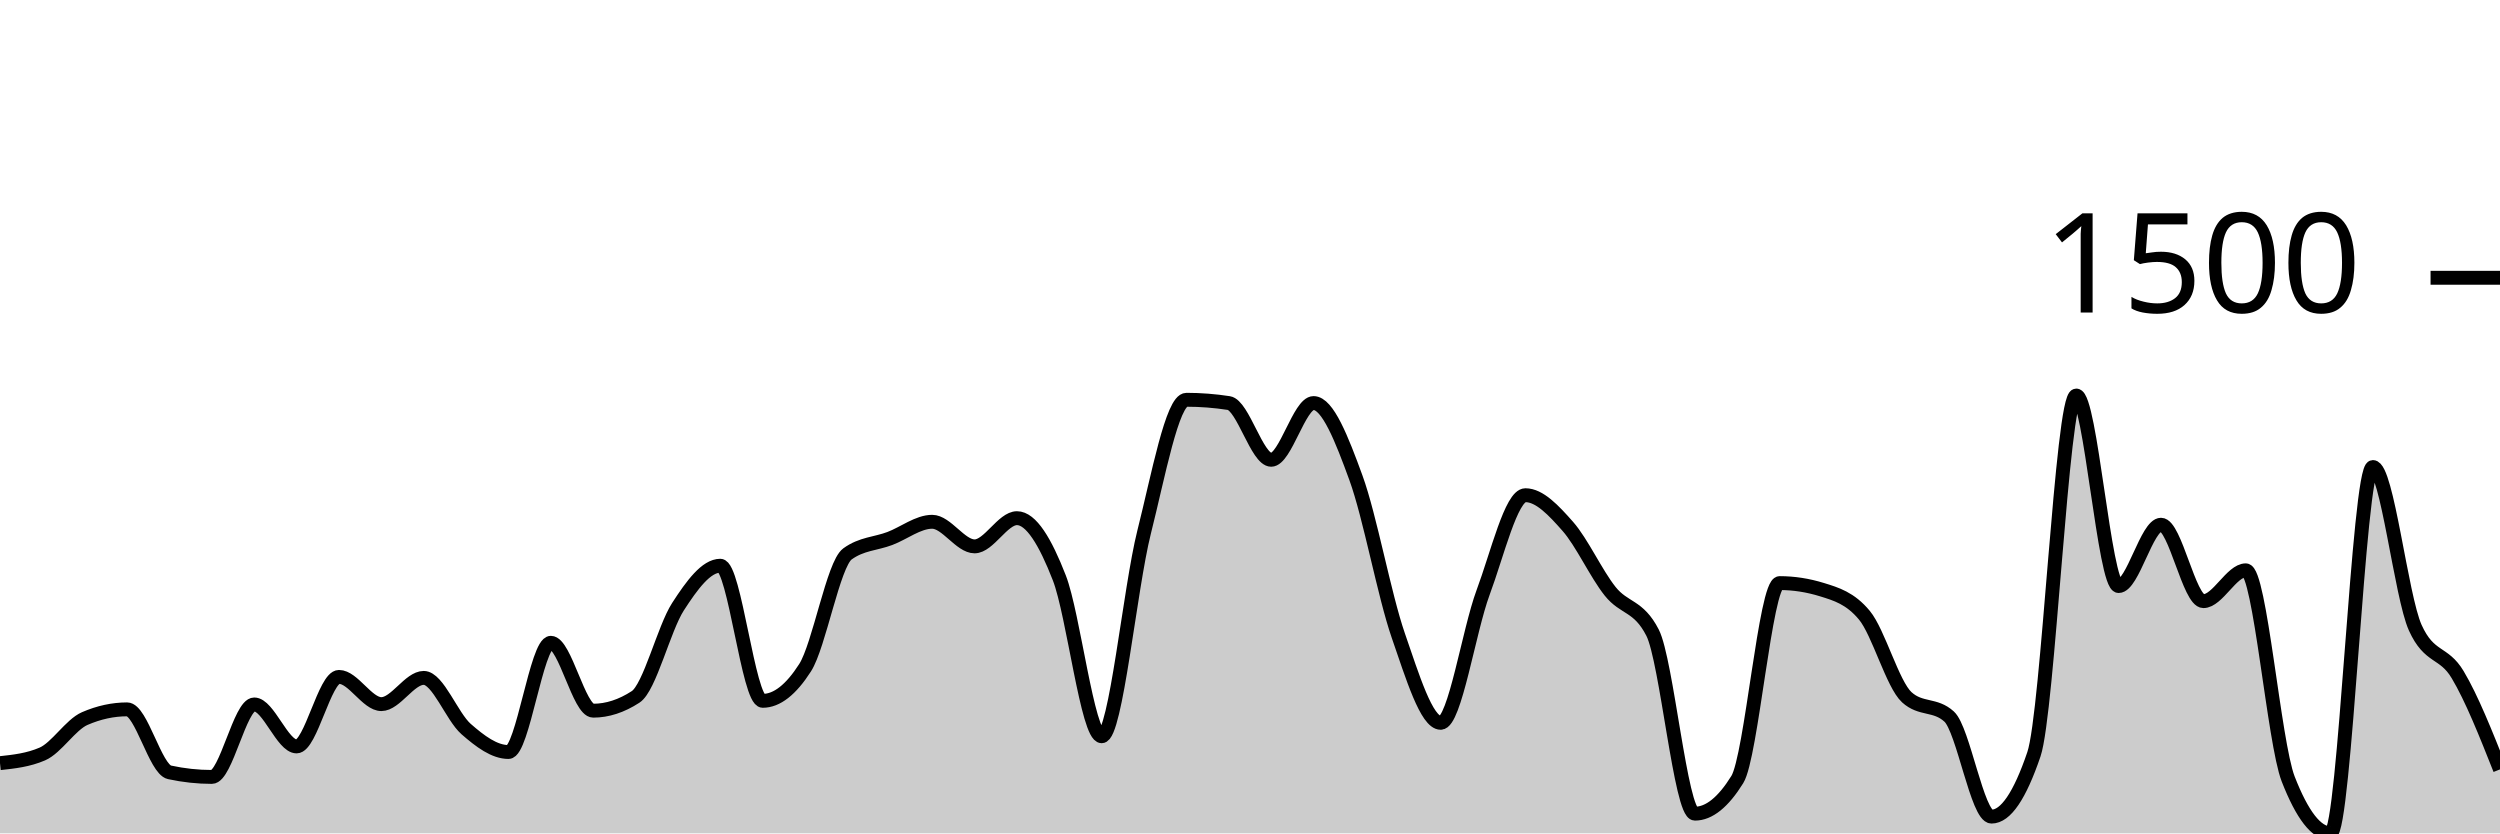
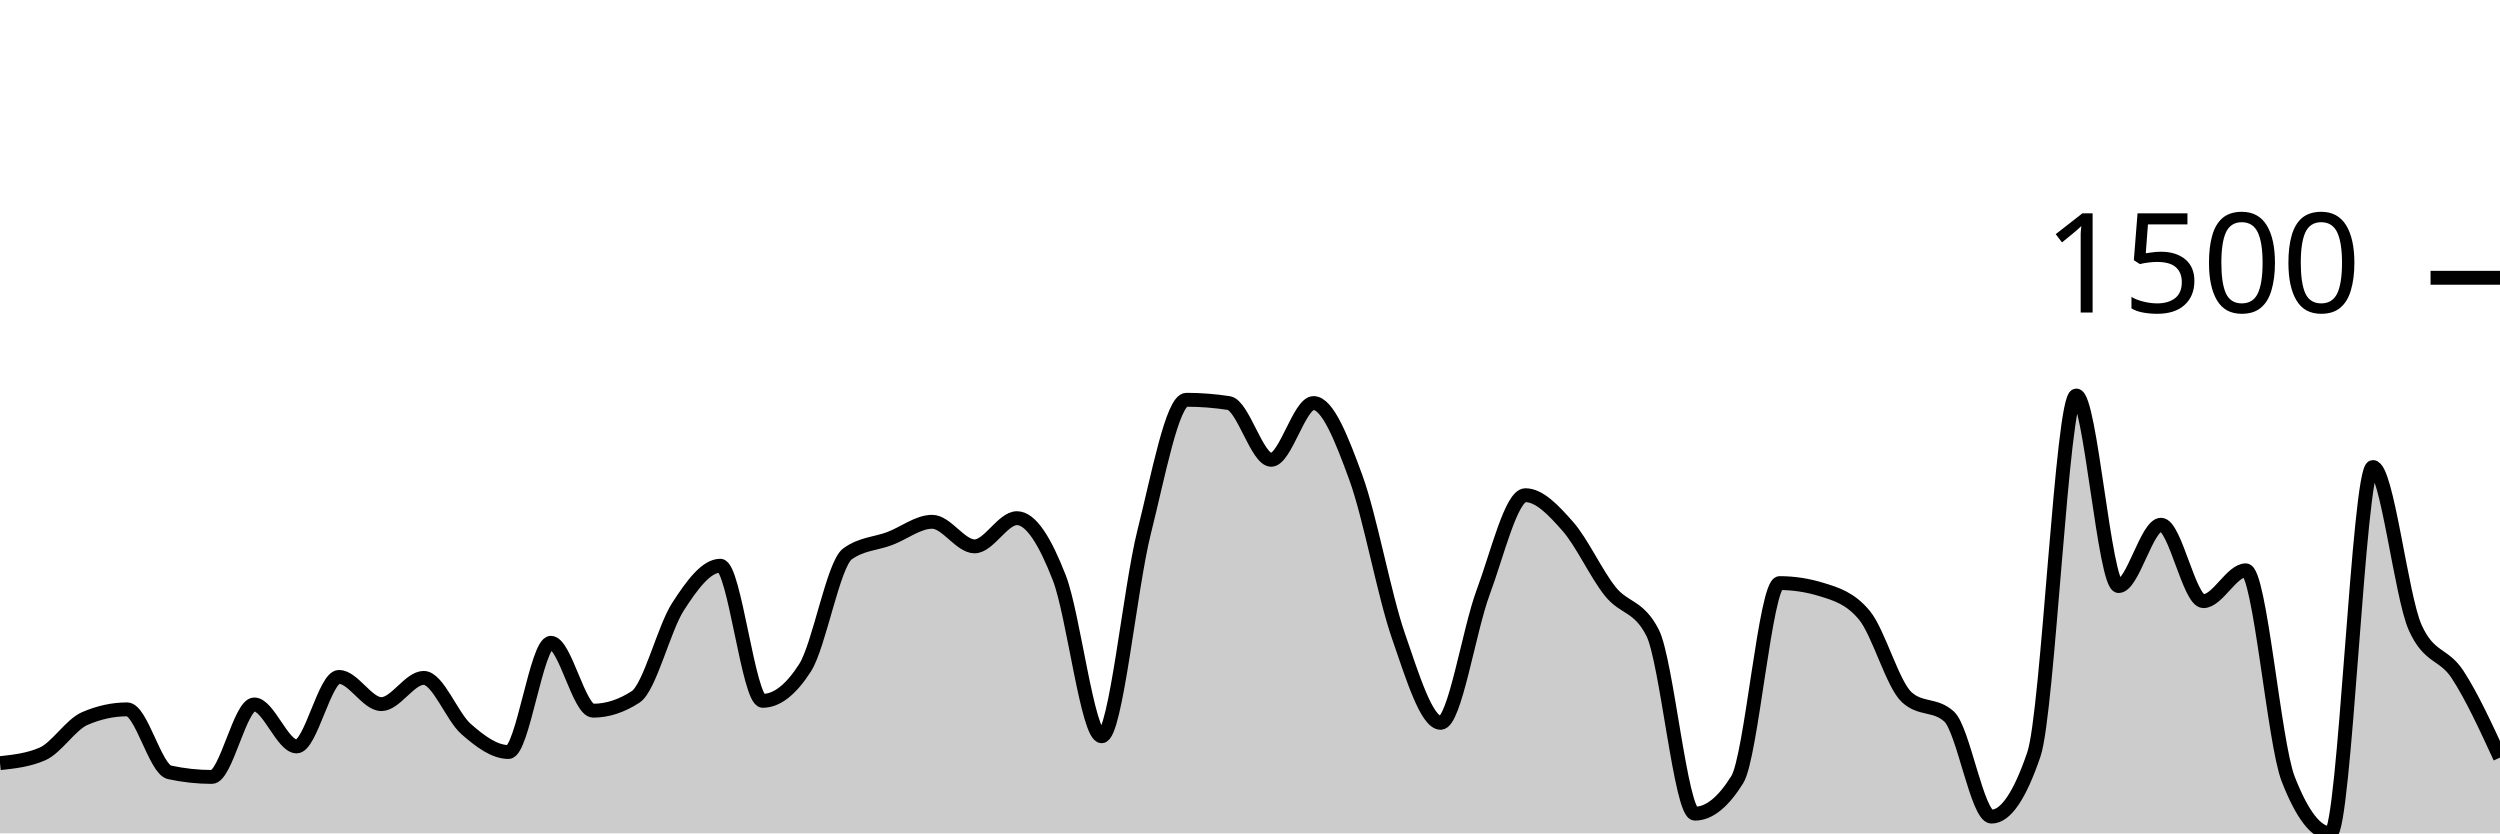
<svg xmlns="http://www.w3.org/2000/svg" viewBox="0 0 180 60">
  <g transform="translate(0,20)">
-     <path class="area" fill="rgba(0, 0, 0, 0.2)" d="M0,34.947C1.017,34.837,2.034,34.726,3.051,34.286C4.068,33.845,5.085,32.176,6.102,31.736C7.119,31.295,8.136,31.074,9.153,31.074C10.169,31.074,11.186,35.388,12.203,35.608C13.22,35.828,14.237,35.939,15.254,35.939C16.271,35.939,17.288,30.72,18.305,30.72C19.322,30.72,20.339,33.743,21.356,33.743C22.373,33.743,23.39,28.737,24.407,28.737C25.424,28.737,26.441,30.697,27.458,30.697C28.475,30.697,29.492,28.808,30.508,28.808C31.525,28.808,32.542,31.602,33.559,32.491C34.576,33.381,35.593,34.144,36.61,34.144C37.627,34.144,38.644,26.281,39.661,26.281C40.678,26.281,41.695,31.169,42.712,31.169C43.729,31.169,44.746,30.838,45.763,30.177C46.78,29.516,47.797,25.258,48.814,23.684C49.831,22.109,50.847,20.732,51.864,20.732C52.881,20.732,53.898,30.46,54.915,30.46C55.932,30.46,56.949,29.665,57.966,28.076C58.983,26.486,60,20.622,61.017,19.882C62.034,19.142,63.051,19.158,64.068,18.772C65.085,18.386,66.102,17.568,67.119,17.568C68.136,17.568,69.153,19.339,70.169,19.339C71.186,19.339,72.203,17.308,73.22,17.308C74.237,17.308,75.254,18.989,76.271,21.606C77.288,24.223,78.305,33.011,79.322,33.011C80.339,33.011,81.356,22.361,82.373,18.323C83.39,14.286,84.407,8.784,85.424,8.784C86.441,8.784,87.458,8.863,88.475,9.02C89.492,9.177,90.508,13.105,91.525,13.105C92.542,13.105,93.559,9.02,94.576,9.02C95.593,9.02,96.61,11.614,97.627,14.404C98.644,17.194,99.661,22.822,100.678,25.762C101.695,28.701,102.712,32.043,103.729,32.043C104.746,32.043,105.763,25.399,106.78,22.668C107.797,19.937,108.814,15.655,109.831,15.655C110.847,15.655,111.864,16.745,112.881,17.898C113.898,19.052,114.915,21.299,115.932,22.574C116.949,23.849,117.966,23.566,118.983,25.549C120,27.532,121.017,38.583,122.034,38.583C123.051,38.583,124.068,37.765,125.085,36.128C126.102,34.49,127.119,21.983,128.136,21.983C129.153,21.983,130.169,22.141,131.186,22.456C132.203,22.771,133.22,23.07,134.237,24.298C135.254,25.525,136.271,29.272,137.288,30.201C138.305,31.129,139.322,30.665,140.339,31.594C141.356,32.523,142.373,38.796,143.39,38.796C144.407,38.796,145.424,37.3,146.441,34.309C147.458,31.318,148.475,8.477,149.492,8.477C150.508,8.477,151.525,22.196,152.542,22.196C153.559,22.196,154.576,17.78,155.593,17.78C156.61,17.78,157.627,23.282,158.644,23.282C159.661,23.282,160.678,21.063,161.695,21.063C162.712,21.063,163.729,33.467,164.746,36.08C165.763,38.693,166.78,40,167.797,40C168.814,40,169.831,13.625,170.847,13.625C171.864,13.625,172.881,22.944,173.898,25.195C174.915,27.446,175.932,26.871,176.949,28.571C177.966,30.272,178.983,32.834,180,35.396L180,40C178.983,40,177.966,40,176.949,40C175.932,40,174.915,40,173.898,40C172.881,40,171.864,40,170.847,40C169.831,40,168.814,40,167.797,40C166.78,40,165.763,40,164.746,40C163.729,40,162.712,40,161.695,40C160.678,40,159.661,40,158.644,40C157.627,40,156.61,40,155.593,40C154.576,40,153.559,40,152.542,40C151.525,40,150.508,40,149.492,40C148.475,40,147.458,40,146.441,40C145.424,40,144.407,40,143.39,40C142.373,40,141.356,40,140.339,40C139.322,40,138.305,40,137.288,40C136.271,40,135.254,40,134.237,40C133.22,40,132.203,40,131.186,40C130.169,40,129.153,40,128.136,40C127.119,40,126.102,40,125.085,40C124.068,40,123.051,40,122.034,40C121.017,40,120,40,118.983,40C117.966,40,116.949,40,115.932,40C114.915,40,113.898,40,112.881,40C111.864,40,110.847,40,109.831,40C108.814,40,107.797,40,106.78,40C105.763,40,104.746,40,103.729,40C102.712,40,101.695,40,100.678,40C99.661,40,98.644,40,97.627,40C96.61,40,95.593,40,94.576,40C93.559,40,92.542,40,91.525,40C90.508,40,89.492,40,88.475,40C87.458,40,86.441,40,85.424,40C84.407,40,83.39,40,82.373,40C81.356,40,80.339,40,79.322,40C78.305,40,77.288,40,76.271,40C75.254,40,74.237,40,73.22,40C72.203,40,71.186,40,70.169,40C69.153,40,68.136,40,67.119,40C66.102,40,65.085,40,64.068,40C63.051,40,62.034,40,61.017,40C60,40,58.983,40,57.966,40C56.949,40,55.932,40,54.915,40C53.898,40,52.881,40,51.864,40C50.847,40,49.831,40,48.814,40C47.797,40,46.78,40,45.763,40C44.746,40,43.729,40,42.712,40C41.695,40,40.678,40,39.661,40C38.644,40,37.627,40,36.61,40C35.593,40,34.576,40,33.559,40C32.542,40,31.525,40,30.508,40C29.492,40,28.475,40,27.458,40C26.441,40,25.424,40,24.407,40C23.39,40,22.373,40,21.356,40C20.339,40,19.322,40,18.305,40C17.288,40,16.271,40,15.254,40C14.237,40,13.22,40,12.203,40C11.186,40,10.169,40,9.153,40C8.136,40,7.119,40,6.102,40C5.085,40,4.068,40,3.051,40C2.034,40,1.017,40,0,40Z" />
-     <path class="line" stroke="black" fill="none" d="M0,34.947C1.017,34.837,2.034,34.726,3.051,34.286C4.068,33.845,5.085,32.176,6.102,31.736C7.119,31.295,8.136,31.074,9.153,31.074C10.169,31.074,11.186,35.388,12.203,35.608C13.22,35.828,14.237,35.939,15.254,35.939C16.271,35.939,17.288,30.72,18.305,30.72C19.322,30.72,20.339,33.743,21.356,33.743C22.373,33.743,23.39,28.737,24.407,28.737C25.424,28.737,26.441,30.697,27.458,30.697C28.475,30.697,29.492,28.808,30.508,28.808C31.525,28.808,32.542,31.602,33.559,32.491C34.576,33.381,35.593,34.144,36.61,34.144C37.627,34.144,38.644,26.281,39.661,26.281C40.678,26.281,41.695,31.169,42.712,31.169C43.729,31.169,44.746,30.838,45.763,30.177C46.78,29.516,47.797,25.258,48.814,23.684C49.831,22.109,50.847,20.732,51.864,20.732C52.881,20.732,53.898,30.46,54.915,30.46C55.932,30.46,56.949,29.665,57.966,28.076C58.983,26.486,60,20.622,61.017,19.882C62.034,19.142,63.051,19.158,64.068,18.772C65.085,18.386,66.102,17.568,67.119,17.568C68.136,17.568,69.153,19.339,70.169,19.339C71.186,19.339,72.203,17.308,73.22,17.308C74.237,17.308,75.254,18.989,76.271,21.606C77.288,24.223,78.305,33.011,79.322,33.011C80.339,33.011,81.356,22.361,82.373,18.323C83.39,14.286,84.407,8.784,85.424,8.784C86.441,8.784,87.458,8.863,88.475,9.02C89.492,9.177,90.508,13.105,91.525,13.105C92.542,13.105,93.559,9.02,94.576,9.02C95.593,9.02,96.61,11.614,97.627,14.404C98.644,17.194,99.661,22.822,100.678,25.762C101.695,28.701,102.712,32.043,103.729,32.043C104.746,32.043,105.763,25.399,106.78,22.668C107.797,19.937,108.814,15.655,109.831,15.655C110.847,15.655,111.864,16.745,112.881,17.898C113.898,19.052,114.915,21.299,115.932,22.574C116.949,23.849,117.966,23.566,118.983,25.549C120,27.532,121.017,38.583,122.034,38.583C123.051,38.583,124.068,37.765,125.085,36.128C126.102,34.49,127.119,21.983,128.136,21.983C129.153,21.983,130.169,22.141,131.186,22.456C132.203,22.771,133.22,23.07,134.237,24.298C135.254,25.525,136.271,29.272,137.288,30.201C138.305,31.129,139.322,30.665,140.339,31.594C141.356,32.523,142.373,38.796,143.39,38.796C144.407,38.796,145.424,37.3,146.441,34.309C147.458,31.318,148.475,8.477,149.492,8.477C150.508,8.477,151.525,22.196,152.542,22.196C153.559,22.196,154.576,17.78,155.593,17.78C156.61,17.78,157.627,23.282,158.644,23.282C159.661,23.282,160.678,21.063,161.695,21.063C162.712,21.063,163.729,33.467,164.746,36.08C165.763,38.693,166.78,40,167.797,40C168.814,40,169.831,13.625,170.847,13.625C171.864,13.625,172.881,22.944,173.898,25.195C174.915,27.446,175.932,26.871,176.949,28.571C177.966,30.272,178.983,32.834,180,35.396" />
+     <path class="area" fill="rgba(0, 0, 0, 0.2)" d="M0,34.947C1.017,34.837,2.034,34.726,3.051,34.286C4.068,33.845,5.085,32.176,6.102,31.736C7.119,31.295,8.136,31.074,9.153,31.074C10.169,31.074,11.186,35.388,12.203,35.608C13.22,35.828,14.237,35.939,15.254,35.939C16.271,35.939,17.288,30.72,18.305,30.72C19.322,30.72,20.339,33.743,21.356,33.743C22.373,33.743,23.39,28.737,24.407,28.737C25.424,28.737,26.441,30.697,27.458,30.697C28.475,30.697,29.492,28.808,30.508,28.808C31.525,28.808,32.542,31.602,33.559,32.491C34.576,33.381,35.593,34.144,36.61,34.144C37.627,34.144,38.644,26.281,39.661,26.281C40.678,26.281,41.695,31.169,42.712,31.169C43.729,31.169,44.746,30.838,45.763,30.177C46.78,29.516,47.797,25.258,48.814,23.684C49.831,22.109,50.847,20.732,51.864,20.732C52.881,20.732,53.898,30.46,54.915,30.46C55.932,30.46,56.949,29.665,57.966,28.076C58.983,26.486,60,20.622,61.017,19.882C62.034,19.142,63.051,19.158,64.068,18.772C65.085,18.386,66.102,17.568,67.119,17.568C68.136,17.568,69.153,19.339,70.169,19.339C71.186,19.339,72.203,17.308,73.22,17.308C74.237,17.308,75.254,18.989,76.271,21.606C77.288,24.223,78.305,33.011,79.322,33.011C80.339,33.011,81.356,22.361,82.373,18.323C83.39,14.286,84.407,8.784,85.424,8.784C86.441,8.784,87.458,8.863,88.475,9.02C89.492,9.177,90.508,13.105,91.525,13.105C92.542,13.105,93.559,9.02,94.576,9.02C95.593,9.02,96.61,11.614,97.627,14.404C98.644,17.194,99.661,22.822,100.678,25.762C101.695,28.701,102.712,32.043,103.729,32.043C104.746,32.043,105.763,25.399,106.78,22.668C107.797,19.937,108.814,15.655,109.831,15.655C110.847,15.655,111.864,16.745,112.881,17.898C113.898,19.052,114.915,21.299,115.932,22.574C116.949,23.849,117.966,23.566,118.983,25.549C120,27.532,121.017,38.583,122.034,38.583C123.051,38.583,124.068,37.765,125.085,36.128C126.102,34.49,127.119,21.983,128.136,21.983C129.153,21.983,130.169,22.141,131.186,22.456C132.203,22.771,133.22,23.07,134.237,24.298C135.254,25.525,136.271,29.272,137.288,30.201C138.305,31.129,139.322,30.665,140.339,31.594C141.356,32.523,142.373,38.796,143.39,38.796C144.407,38.796,145.424,37.3,146.441,34.309C147.458,31.318,148.475,8.477,149.492,8.477C150.508,8.477,151.525,22.196,152.542,22.196C153.559,22.196,154.576,17.78,155.593,17.78C156.61,17.78,157.627,23.282,158.644,23.282C159.661,23.282,160.678,21.063,161.695,21.063C162.712,21.063,163.729,33.467,164.746,36.08C165.763,38.693,166.78,40,167.797,40C168.814,40,169.831,13.625,170.847,13.625C171.864,13.625,172.881,22.944,173.898,25.195C174.915,27.446,175.932,27.013,176.949,28.571C177.966,30.13,178.983,32.338,180,34.545L180,40C178.983,40,177.966,40,176.949,40C175.932,40,174.915,40,173.898,40C172.881,40,171.864,40,170.847,40C169.831,40,168.814,40,167.797,40C166.78,40,165.763,40,164.746,40C163.729,40,162.712,40,161.695,40C160.678,40,159.661,40,158.644,40C157.627,40,156.61,40,155.593,40C154.576,40,153.559,40,152.542,40C151.525,40,150.508,40,149.492,40C148.475,40,147.458,40,146.441,40C145.424,40,144.407,40,143.39,40C142.373,40,141.356,40,140.339,40C139.322,40,138.305,40,137.288,40C136.271,40,135.254,40,134.237,40C133.22,40,132.203,40,131.186,40C130.169,40,129.153,40,128.136,40C127.119,40,126.102,40,125.085,40C124.068,40,123.051,40,122.034,40C121.017,40,120,40,118.983,40C117.966,40,116.949,40,115.932,40C114.915,40,113.898,40,112.881,40C111.864,40,110.847,40,109.831,40C108.814,40,107.797,40,106.78,40C105.763,40,104.746,40,103.729,40C102.712,40,101.695,40,100.678,40C99.661,40,98.644,40,97.627,40C96.61,40,95.593,40,94.576,40C93.559,40,92.542,40,91.525,40C90.508,40,89.492,40,88.475,40C87.458,40,86.441,40,85.424,40C84.407,40,83.39,40,82.373,40C81.356,40,80.339,40,79.322,40C78.305,40,77.288,40,76.271,40C75.254,40,74.237,40,73.22,40C72.203,40,71.186,40,70.169,40C69.153,40,68.136,40,67.119,40C66.102,40,65.085,40,64.068,40C63.051,40,62.034,40,61.017,40C60,40,58.983,40,57.966,40C56.949,40,55.932,40,54.915,40C53.898,40,52.881,40,51.864,40C50.847,40,49.831,40,48.814,40C47.797,40,46.78,40,45.763,40C44.746,40,43.729,40,42.712,40C41.695,40,40.678,40,39.661,40C38.644,40,37.627,40,36.61,40C35.593,40,34.576,40,33.559,40C32.542,40,31.525,40,30.508,40C29.492,40,28.475,40,27.458,40C26.441,40,25.424,40,24.407,40C23.39,40,22.373,40,21.356,40C20.339,40,19.322,40,18.305,40C17.288,40,16.271,40,15.254,40C14.237,40,13.22,40,12.203,40C11.186,40,10.169,40,9.153,40C8.136,40,7.119,40,6.102,40C5.085,40,4.068,40,3.051,40C2.034,40,1.017,40,0,40Z" />
+     <path class="line" stroke="black" fill="none" d="M0,34.947C1.017,34.837,2.034,34.726,3.051,34.286C4.068,33.845,5.085,32.176,6.102,31.736C7.119,31.295,8.136,31.074,9.153,31.074C10.169,31.074,11.186,35.388,12.203,35.608C13.22,35.828,14.237,35.939,15.254,35.939C16.271,35.939,17.288,30.72,18.305,30.72C19.322,30.72,20.339,33.743,21.356,33.743C22.373,33.743,23.39,28.737,24.407,28.737C25.424,28.737,26.441,30.697,27.458,30.697C28.475,30.697,29.492,28.808,30.508,28.808C31.525,28.808,32.542,31.602,33.559,32.491C34.576,33.381,35.593,34.144,36.61,34.144C37.627,34.144,38.644,26.281,39.661,26.281C40.678,26.281,41.695,31.169,42.712,31.169C43.729,31.169,44.746,30.838,45.763,30.177C46.78,29.516,47.797,25.258,48.814,23.684C49.831,22.109,50.847,20.732,51.864,20.732C52.881,20.732,53.898,30.46,54.915,30.46C55.932,30.46,56.949,29.665,57.966,28.076C58.983,26.486,60,20.622,61.017,19.882C62.034,19.142,63.051,19.158,64.068,18.772C65.085,18.386,66.102,17.568,67.119,17.568C68.136,17.568,69.153,19.339,70.169,19.339C71.186,19.339,72.203,17.308,73.22,17.308C74.237,17.308,75.254,18.989,76.271,21.606C77.288,24.223,78.305,33.011,79.322,33.011C80.339,33.011,81.356,22.361,82.373,18.323C83.39,14.286,84.407,8.784,85.424,8.784C86.441,8.784,87.458,8.863,88.475,9.02C89.492,9.177,90.508,13.105,91.525,13.105C92.542,13.105,93.559,9.02,94.576,9.02C95.593,9.02,96.61,11.614,97.627,14.404C98.644,17.194,99.661,22.822,100.678,25.762C101.695,28.701,102.712,32.043,103.729,32.043C104.746,32.043,105.763,25.399,106.78,22.668C107.797,19.937,108.814,15.655,109.831,15.655C110.847,15.655,111.864,16.745,112.881,17.898C113.898,19.052,114.915,21.299,115.932,22.574C116.949,23.849,117.966,23.566,118.983,25.549C120,27.532,121.017,38.583,122.034,38.583C123.051,38.583,124.068,37.765,125.085,36.128C126.102,34.49,127.119,21.983,128.136,21.983C129.153,21.983,130.169,22.141,131.186,22.456C132.203,22.771,133.22,23.07,134.237,24.298C135.254,25.525,136.271,29.272,137.288,30.201C138.305,31.129,139.322,30.665,140.339,31.594C141.356,32.523,142.373,38.796,143.39,38.796C144.407,38.796,145.424,37.3,146.441,34.309C147.458,31.318,148.475,8.477,149.492,8.477C150.508,8.477,151.525,22.196,152.542,22.196C153.559,22.196,154.576,17.78,155.593,17.78C156.61,17.78,157.627,23.282,158.644,23.282C159.661,23.282,160.678,21.063,161.695,21.063C162.712,21.063,163.729,33.467,164.746,36.08C165.763,38.693,166.78,40,167.797,40C168.814,40,169.831,13.625,170.847,13.625C171.864,13.625,172.881,22.944,173.898,25.195C174.915,27.446,175.932,27.013,176.949,28.571C177.966,30.13,178.983,32.338,180,34.545" />
    <path class="axis-ceiling" stroke-width="1" stroke="black" fill="none" d="M175,0L180,0" />
    <text class="axis-ceiling-label" font-family="sans-serif" text-anchor="end" font-size="10px" x="170" y="2.5">1500</text>
  </g>
</svg>
